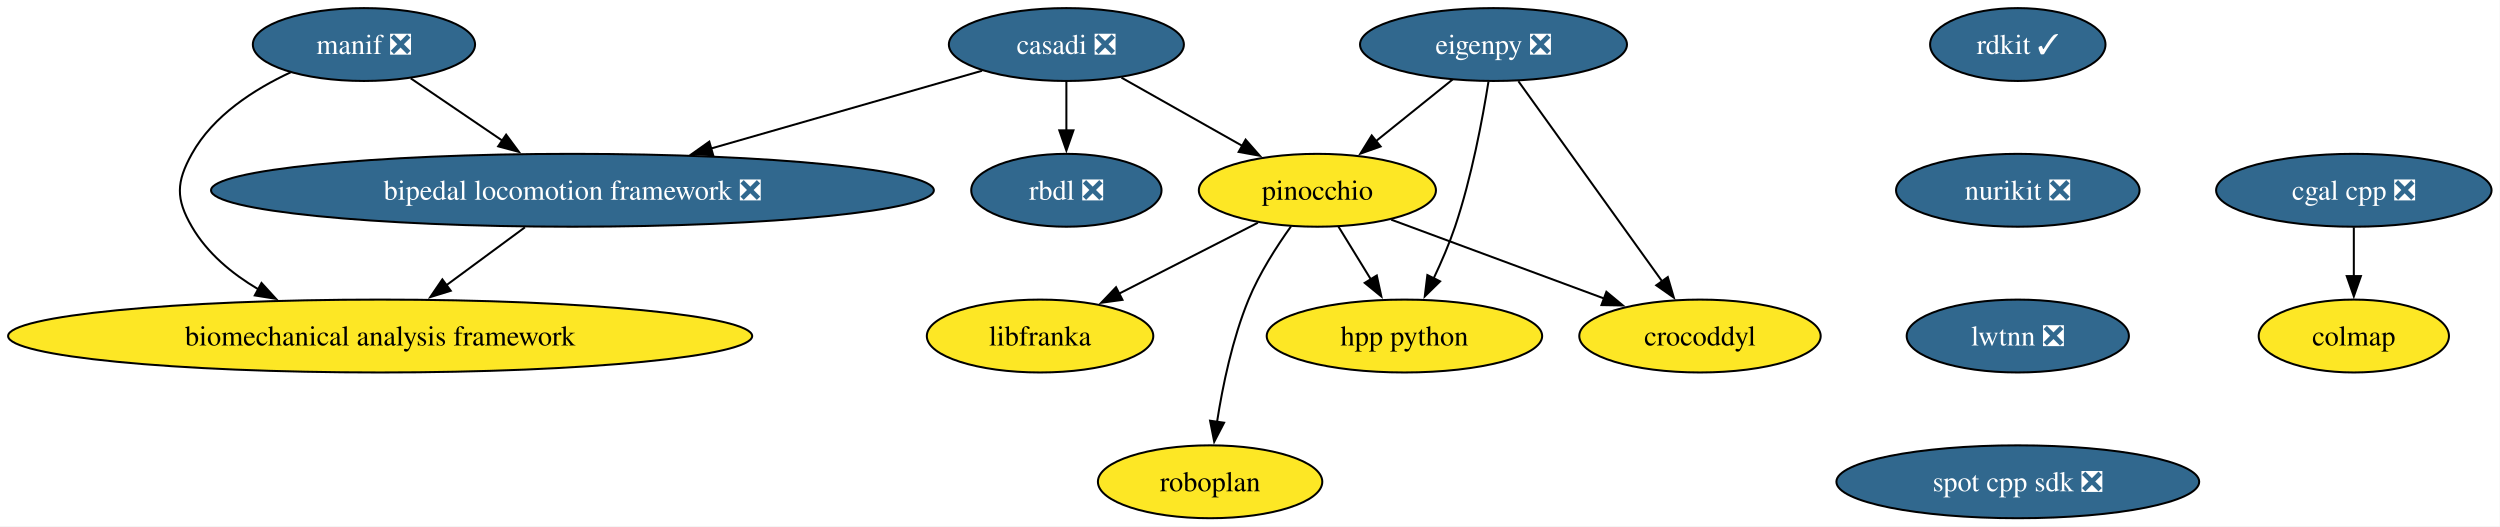
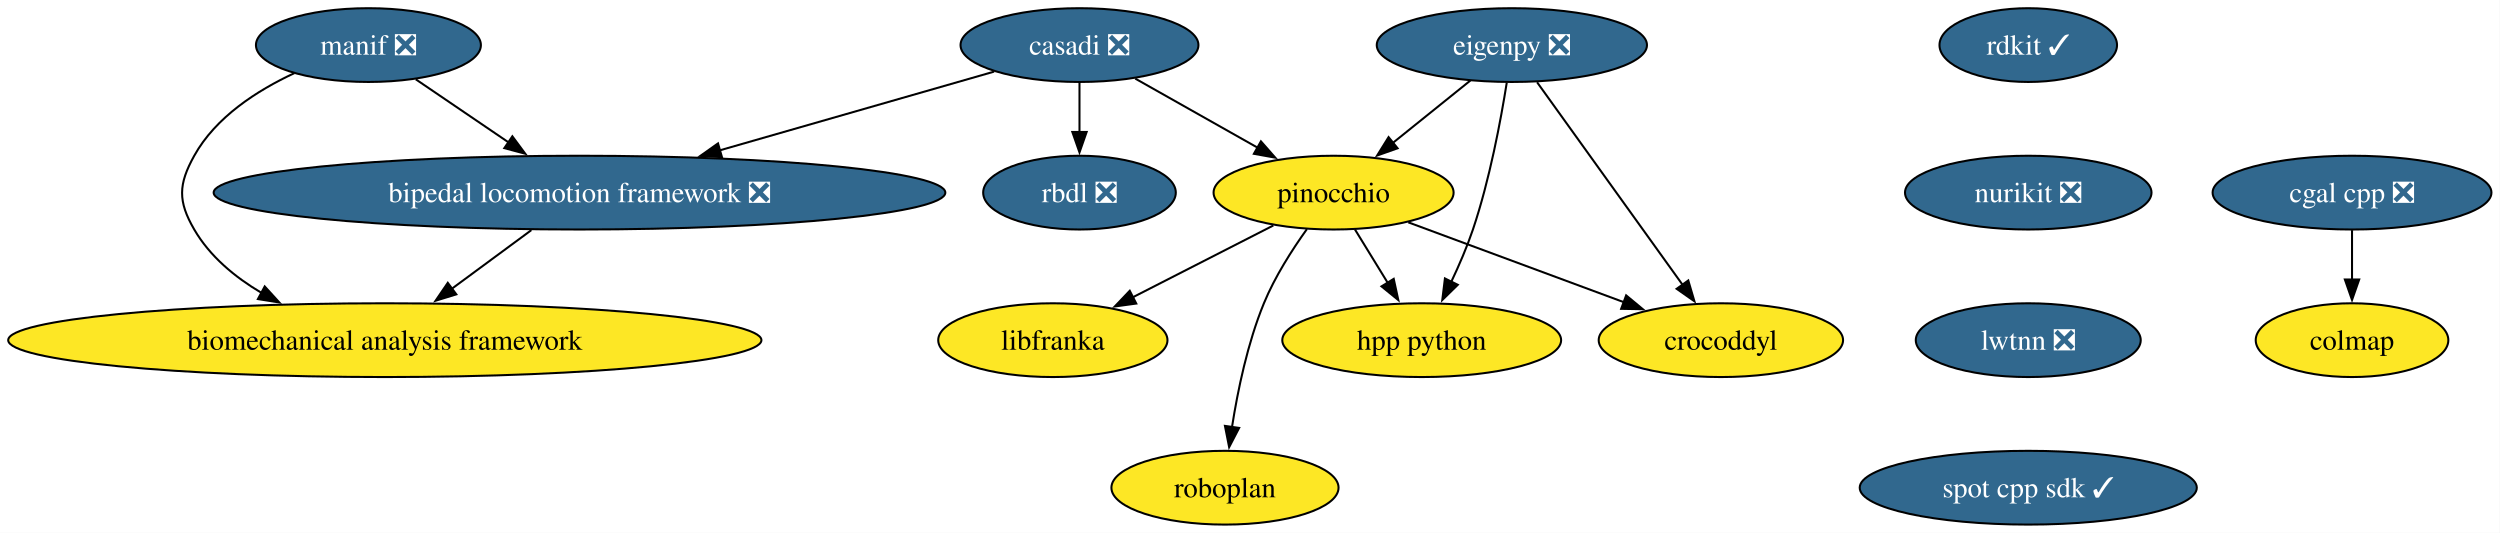
- <svg xmlns="http://www.w3.org/2000/svg" xmlns:xlink="http://www.w3.org/1999/xlink" width="1235pt" height="260pt" viewBox="0.00 0.00 1235.00 260.00">
+ <svg xmlns="http://www.w3.org/2000/svg" xmlns:xlink="http://www.w3.org/1999/xlink" width="1220pt" height="260pt" viewBox="0.00 0.00 1220.00 260.00">
  <g id="graph0" class="graph" transform="scale(1 1) rotate(0) translate(4 256)">
-     <polygon fill="white" stroke="none" points="-4,4 -4,-256 1230.83,-256 1230.83,4 -4,4" />
+     <polygon fill="white" stroke="none" points="-4,4 -4,-256 1215.83,-256 1215.83,4 -4,4" />
    <g id="node1" class="node">
      <g id="a_node1">
        <a xlink:href="https://github.com/conda-forge/casadi-feedstock/pull/142" xlink:title="casadi ❎">
          <ellipse fill="#31688e" stroke="black" cx="522.79" cy="-234" rx="58.05" ry="18" />
          <text xml:space="preserve" text-anchor="middle" x="522.79" y="-229.32" font-family="Times,serif" font-size="14.00" fill="white">casadi ❎</text>
        </a>
      </g>
    </g>
    <g id="node2" class="node">
      <g id="a_node2">
        <a xlink:href="https://github.com/conda-forge/rbdl-feedstock/pull/42" xlink:title="rbdl ❎">
          <ellipse fill="#31688e" stroke="black" cx="522.79" cy="-162" rx="47" ry="18" />
          <text xml:space="preserve" text-anchor="middle" x="522.79" y="-157.32" font-family="Times,serif" font-size="14.00" fill="white">rbdl ❎</text>
        </a>
      </g>
    </g>
    <g id="edge1" class="edge">
      <path fill="none" stroke="black" d="M522.79,-215.7C522.79,-208.41 522.79,-199.73 522.79,-191.54" />
      <polygon fill="black" stroke="black" points="526.29,-191.62 522.79,-181.62 519.29,-191.62 526.29,-191.62" />
    </g>
    <g id="node3" class="node">
      <g id="a_node3">
        <a xlink:href="https://github.com/conda-forge/pinocchio-feedstock" xlink:title="pinocchio">
          <ellipse fill="#fde725" stroke="black" cx="646.79" cy="-162" rx="58.57" ry="18" />
          <text xml:space="preserve" text-anchor="middle" x="646.79" y="-157.32" font-family="Times,serif" font-size="14.00">pinocchio</text>
        </a>
      </g>
    </g>
    <g id="edge2" class="edge">
      <path fill="none" stroke="black" d="M550,-217.64C567.53,-207.75 590.53,-194.76 609.72,-183.93" />
      <polygon fill="black" stroke="black" points="611.33,-187.03 618.32,-179.07 607.89,-180.94 611.33,-187.03" />
    </g>
    <g id="node4" class="node">
      <g id="a_node4">
        <a xlink:href="https://github.com/conda-forge/bipedal-locomotion-framework-feedstock/pull/155" xlink:title="bipedal locomotion framework ❎">
          <ellipse fill="#31688e" stroke="black" cx="278.79" cy="-162" rx="178.53" ry="18" />
          <text xml:space="preserve" text-anchor="middle" x="278.79" y="-157.32" font-family="Times,serif" font-size="14.00" fill="white">bipedal locomotion framework ❎</text>
        </a>
      </g>
    </g>
    <g id="edge3" class="edge">
      <path fill="none" stroke="black" d="M481.12,-221.05C444.43,-210.52 390.3,-194.99 347.25,-182.64" />
      <polygon fill="black" stroke="black" points="348.32,-179.31 337.74,-179.91 346.39,-186.03 348.32,-179.31" />
    </g>
    <g id="node5" class="node">
      <g id="a_node5">
        <a xlink:href="https://github.com/conda-forge/crocoddyl-feedstock" xlink:title="crocoddyl">
          <ellipse fill="#fde725" stroke="black" cx="835.79" cy="-90" rx="59.63" ry="18" />
          <text xml:space="preserve" text-anchor="middle" x="835.79" y="-85.33" font-family="Times,serif" font-size="14.00">crocoddyl</text>
        </a>
      </g>
    </g>
    <g id="edge4" class="edge">
      <path fill="none" stroke="black" d="M683.23,-147.5C713.2,-136.4 755.9,-120.59 788.5,-108.51" />
      <polygon fill="black" stroke="black" points="789.56,-111.86 797.72,-105.1 787.12,-105.29 789.56,-111.86" />
    </g>
    <g id="node6" class="node">
      <g id="a_node6">
        <a xlink:href="https://github.com/conda-forge/hpp-python-feedstock" xlink:title="hpp python">
          <ellipse fill="#fde725" stroke="black" cx="689.79" cy="-90" rx="68.04" ry="18" />
          <text xml:space="preserve" text-anchor="middle" x="689.79" y="-85.33" font-family="Times,serif" font-size="14.00">hpp python</text>
        </a>
      </g>
    </g>
    <g id="edge5" class="edge">
      <path fill="none" stroke="black" d="M657.2,-144.05C661.98,-136.26 667.78,-126.82 673.15,-118.08" />
      <polygon fill="black" stroke="black" points="676.13,-119.92 678.38,-109.56 670.17,-116.25 676.13,-119.92" />
    </g>
    <g id="node7" class="node">
      <g id="a_node7">
        <a xlink:href="https://github.com/conda-forge/libfranka-feedstock" xlink:title="libfranka">
          <ellipse fill="#fde725" stroke="black" cx="509.79" cy="-90" rx="55.94" ry="18" />
          <text xml:space="preserve" text-anchor="middle" x="509.79" y="-85.33" font-family="Times,serif" font-size="14.00">libfranka</text>
        </a>
      </g>
    </g>
    <g id="edge6" class="edge">
      <path fill="none" stroke="black" d="M617.4,-145.98C597.31,-135.72 570.47,-122 548.62,-110.84" />
      <polygon fill="black" stroke="black" points="550.5,-107.87 540.01,-106.44 547.32,-114.11 550.5,-107.87" />
    </g>
    <g id="node8" class="node">
      <g id="a_node8">
        <a xlink:href="https://github.com/conda-forge/roboplan-feedstock" xlink:title="roboplan">
          <ellipse fill="#fde725" stroke="black" cx="593.79" cy="-18" rx="55.42" ry="18" />
          <text xml:space="preserve" text-anchor="middle" x="593.79" y="-13.32" font-family="Times,serif" font-size="14.00">roboplan</text>
        </a>
      </g>
    </g>
    <g id="edge7" class="edge">
      <path fill="none" stroke="black" d="M633.78,-144.21C626.61,-134.19 618.11,-120.94 612.79,-108 604.83,-88.65 600.02,-65.5 597.23,-47.66" />
      <polygon fill="black" stroke="black" points="600.7,-47.18 595.82,-37.77 593.77,-48.17 600.7,-47.18" />
    </g>
    <g id="node9" class="node">
      <g id="a_node9">
        <a xlink:href="https://github.com/conda-forge/biomechanical-analysis-framework-feedstock" xlink:title="biomechanical analysis framework">
          <ellipse fill="#fde725" stroke="black" cx="183.79" cy="-90" rx="183.79" ry="18" />
          <text xml:space="preserve" text-anchor="middle" x="183.79" y="-85.33" font-family="Times,serif" font-size="14.00">biomechanical analysis framework</text>
        </a>
      </g>
    </g>
    <g id="edge8" class="edge">
      <path fill="none" stroke="black" d="M255.3,-143.7C243.54,-135.03 229.12,-124.4 216.31,-114.96" />
      <polygon fill="black" stroke="black" points="218.68,-112.36 208.55,-109.24 214.52,-117.99 218.68,-112.36" />
    </g>
    <g id="node10" class="node">
      <g id="a_node10">
        <a xlink:href="https://github.com/conda-forge/rdkit-feedstock/pull/218" xlink:title="rdkit ✓">
-           <ellipse fill="#31688e" stroke="black" cx="992.79" cy="-234" rx="43.32" ry="18" />
-           <text xml:space="preserve" text-anchor="middle" x="992.79" y="-229.32" font-family="Times,serif" font-size="14.00" fill="white">rdkit ✓</text>
+           <ellipse fill="#31688e" stroke="black" cx="985.79" cy="-234" rx="43.32" ry="18" />
+           <text xml:space="preserve" text-anchor="middle" x="985.79" y="-229.32" font-family="Times,serif" font-size="14.00" fill="white">rdkit ✓</text>
        </a>
      </g>
    </g>
    <g id="node11" class="node">
      <g id="a_node11">
        <a xlink:href="https://github.com/conda-forge/nurikit-feedstock/pull/18" xlink:title="nurikit ❎">
-           <ellipse fill="#31688e" stroke="black" cx="992.79" cy="-162" rx="60.15" ry="18" />
-           <text xml:space="preserve" text-anchor="middle" x="992.79" y="-157.32" font-family="Times,serif" font-size="14.00" fill="white">nurikit ❎</text>
+           <ellipse fill="#31688e" stroke="black" cx="985.79" cy="-162" rx="60.15" ry="18" />
+           <text xml:space="preserve" text-anchor="middle" x="985.79" y="-157.32" font-family="Times,serif" font-size="14.00" fill="white">nurikit ❎</text>
        </a>
      </g>
    </g>
    <g id="node16" class="node">
      <g id="a_node16">
        <a xlink:href="https://github.com/conda-forge/lwtnn-feedstock/pull/9" xlink:title="lwtnn ❎">
-           <ellipse fill="#31688e" stroke="black" cx="992.79" cy="-90" rx="54.89" ry="18" />
-           <text xml:space="preserve" text-anchor="middle" x="992.79" y="-85.33" font-family="Times,serif" font-size="14.00" fill="white">lwtnn ❎</text>
+           <ellipse fill="#31688e" stroke="black" cx="985.79" cy="-90" rx="54.89" ry="18" />
+           <text xml:space="preserve" text-anchor="middle" x="985.79" y="-85.33" font-family="Times,serif" font-size="14.00" fill="white">lwtnn ❎</text>
        </a>
      </g>
    </g>
    <g id="node12" class="node">
      <g id="a_node12">
        <a xlink:href="https://github.com/conda-forge/cgal-cpp-feedstock/pull/48" xlink:title="cgal cpp ❎">
-           <ellipse fill="#31688e" stroke="black" cx="1158.79" cy="-162" rx="68.04" ry="18" />
-           <text xml:space="preserve" text-anchor="middle" x="1158.79" y="-157.32" font-family="Times,serif" font-size="14.00" fill="white">cgal cpp ❎</text>
+           <ellipse fill="#31688e" stroke="black" cx="1143.79" cy="-162" rx="68.04" ry="18" />
+           <text xml:space="preserve" text-anchor="middle" x="1143.79" y="-157.32" font-family="Times,serif" font-size="14.00" fill="white">cgal cpp ❎</text>
        </a>
      </g>
    </g>
    <g id="node13" class="node">
      <g id="a_node13">
        <a xlink:href="https://github.com/conda-forge/colmap-feedstock" xlink:title="colmap">
-           <ellipse fill="#fde725" stroke="black" cx="1158.79" cy="-90" rx="47" ry="18" />
-           <text xml:space="preserve" text-anchor="middle" x="1158.79" y="-85.33" font-family="Times,serif" font-size="14.00">colmap</text>
+           <ellipse fill="#fde725" stroke="black" cx="1143.79" cy="-90" rx="47" ry="18" />
+           <text xml:space="preserve" text-anchor="middle" x="1143.79" y="-85.33" font-family="Times,serif" font-size="14.00">colmap</text>
        </a>
      </g>
    </g>
    <g id="edge10" class="edge">
-       <path fill="none" stroke="black" d="M1158.79,-143.7C1158.79,-136.41 1158.79,-127.73 1158.79,-119.54" />
-       <polygon fill="black" stroke="black" points="1162.29,-119.62 1158.79,-109.62 1155.29,-119.62 1162.29,-119.62" />
+       <path fill="none" stroke="black" d="M1143.79,-143.7C1143.79,-136.41 1143.79,-127.73 1143.79,-119.54" />
+       <polygon fill="black" stroke="black" points="1147.29,-119.62 1143.79,-109.62 1140.29,-119.62 1147.29,-119.62" />
    </g>
    <g id="node14" class="node">
      <g id="a_node14">
        <a xlink:href="https://github.com/conda-forge/eigenpy-feedstock/pull/184" xlink:title="eigenpy ❎">
          <ellipse fill="#31688e" stroke="black" cx="733.79" cy="-234" rx="65.94" ry="18" />
          <text xml:space="preserve" text-anchor="middle" x="733.79" y="-229.32" font-family="Times,serif" font-size="14.00" fill="white">eigenpy ❎</text>
        </a>
      </g>
    </g>
    <g id="edge11" class="edge">
      <path fill="none" stroke="black" d="M713.61,-216.76C702.3,-207.66 688,-196.16 675.54,-186.13" />
      <polygon fill="black" stroke="black" points="678.02,-183.64 668.04,-180.1 673.63,-189.09 678.02,-183.64" />
    </g>
    <g id="edge12" class="edge">
      <path fill="none" stroke="black" d="M746.09,-215.87C763.8,-191.22 796.61,-145.54 817.26,-116.79" />
      <polygon fill="black" stroke="black" points="819.88,-119.14 822.87,-108.98 814.2,-115.06 819.88,-119.14" />
    </g>
    <g id="edge13" class="edge">
      <path fill="none" stroke="black" d="M731.29,-215.62C728.41,-197.45 722.97,-168.25 714.79,-144 711.92,-135.52 708.08,-126.6 704.26,-118.56" />
      <polygon fill="black" stroke="black" points="707.4,-117.02 699.83,-109.6 701.12,-120.12 707.4,-117.02" />
    </g>
    <g id="node15" class="node">
      <g id="a_node15">
        <a xlink:href="https://github.com/conda-forge/manif-feedstock/pull/57" xlink:title="manif ❎">
          <ellipse fill="#31688e" stroke="black" cx="175.79" cy="-234" rx="54.89" ry="18" />
          <text xml:space="preserve" text-anchor="middle" x="175.79" y="-229.32" font-family="Times,serif" font-size="14.00" fill="white">manif ❎</text>
        </a>
      </g>
    </g>
    <g id="edge14" class="edge">
      <path fill="none" stroke="black" d="M198.9,-217.29C212.23,-208.23 229.26,-196.66 244.16,-186.53" />
      <polygon fill="black" stroke="black" points="246.03,-189.49 252.33,-180.98 242.1,-183.7 246.03,-189.49" />
    </g>
    <g id="edge15" class="edge">
      <path fill="none" stroke="black" d="M139.64,-220.3C121.52,-211.88 101.25,-198.86 90.79,-180 83.02,-166.01 82.75,-157.83 90.79,-144 98.38,-130.94 110.52,-120.83 123.57,-113.11" />
      <polygon fill="black" stroke="black" points="125.18,-116.22 132.32,-108.39 121.86,-110.06 125.18,-116.22" />
    </g>
    <g id="node17" class="node">
      <g id="a_node17">
-         <a xlink:href="https://github.com/conda-forge/spot-cpp-sdk-feedstock/pull/3" xlink:title="spot cpp sdk ❎">
-           <ellipse fill="#31688e" stroke="black" cx="992.79" cy="-18" rx="89.61" ry="18" />
-           <text xml:space="preserve" text-anchor="middle" x="992.79" y="-13.32" font-family="Times,serif" font-size="14.00" fill="white">spot cpp sdk ❎</text>
+         <a xlink:href="https://github.com/conda-forge/spot-cpp-sdk-feedstock/pull/3" xlink:title="spot cpp sdk ✓">
+           <ellipse fill="#31688e" stroke="black" cx="985.79" cy="-18" rx="82.25" ry="18" />
+           <text xml:space="preserve" text-anchor="middle" x="985.79" y="-13.32" font-family="Times,serif" font-size="14.00" fill="white">spot cpp sdk ✓</text>
        </a>
      </g>
    </g>
  </g>
</svg>
